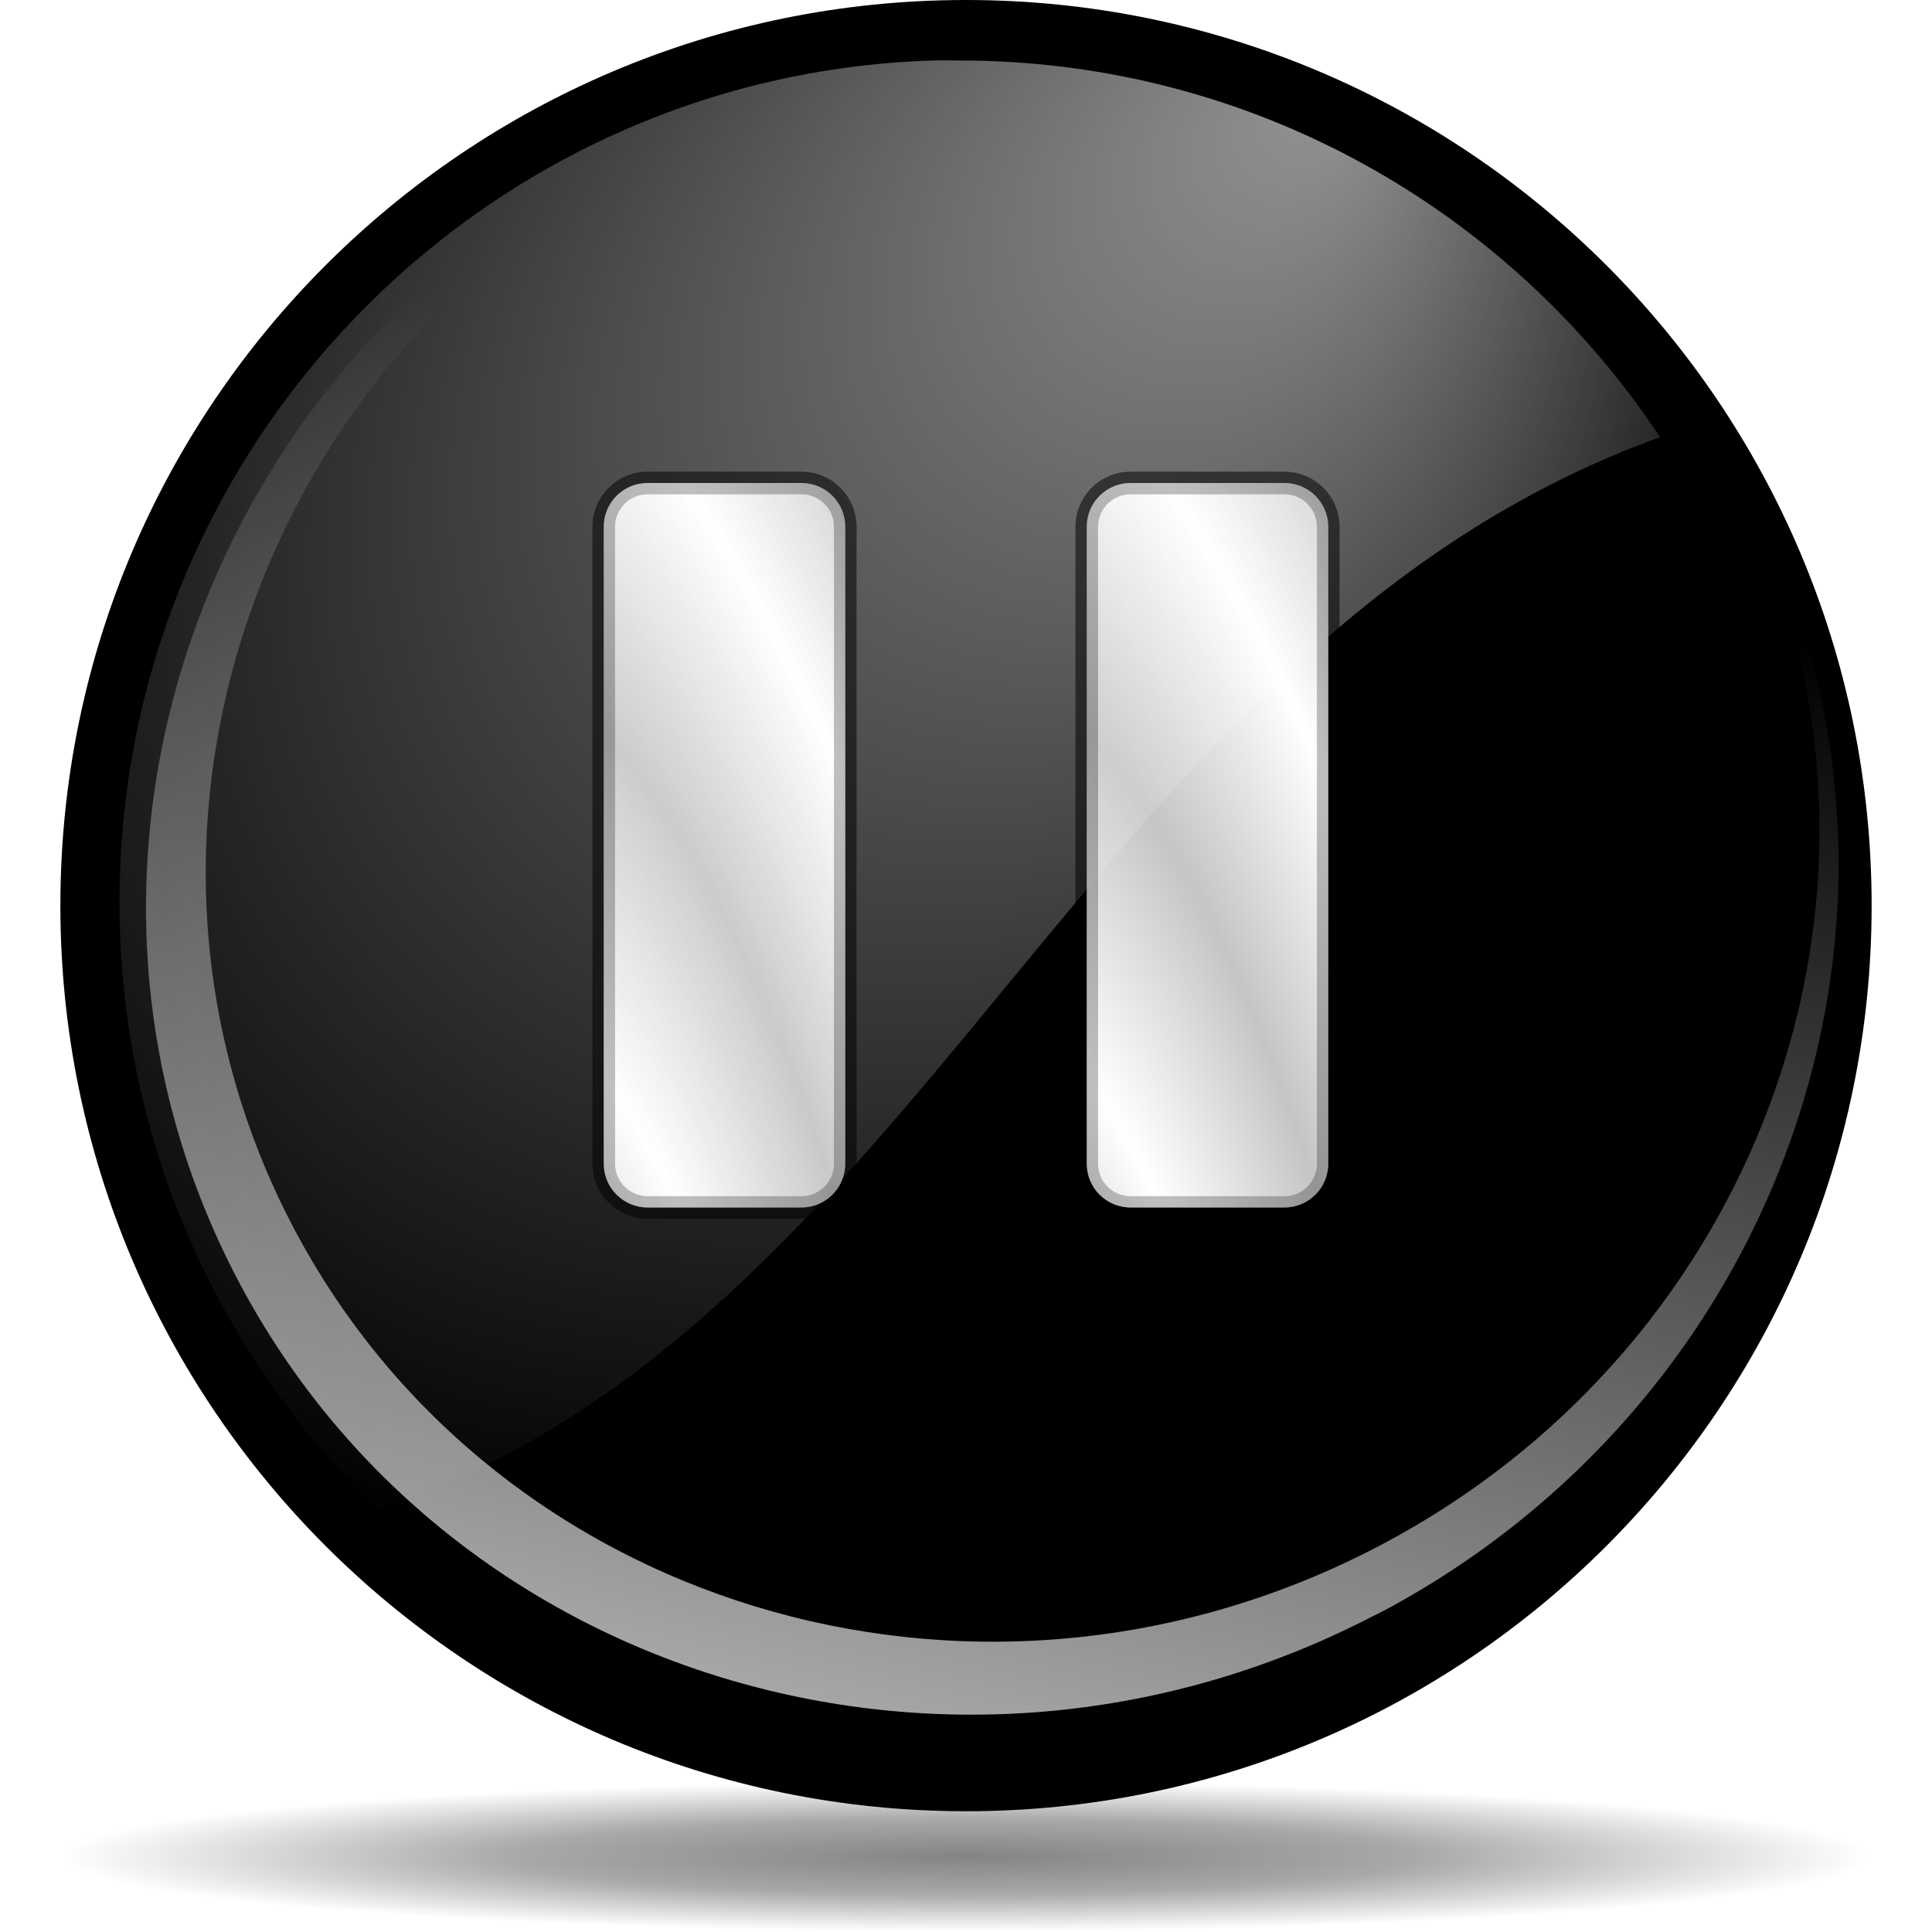
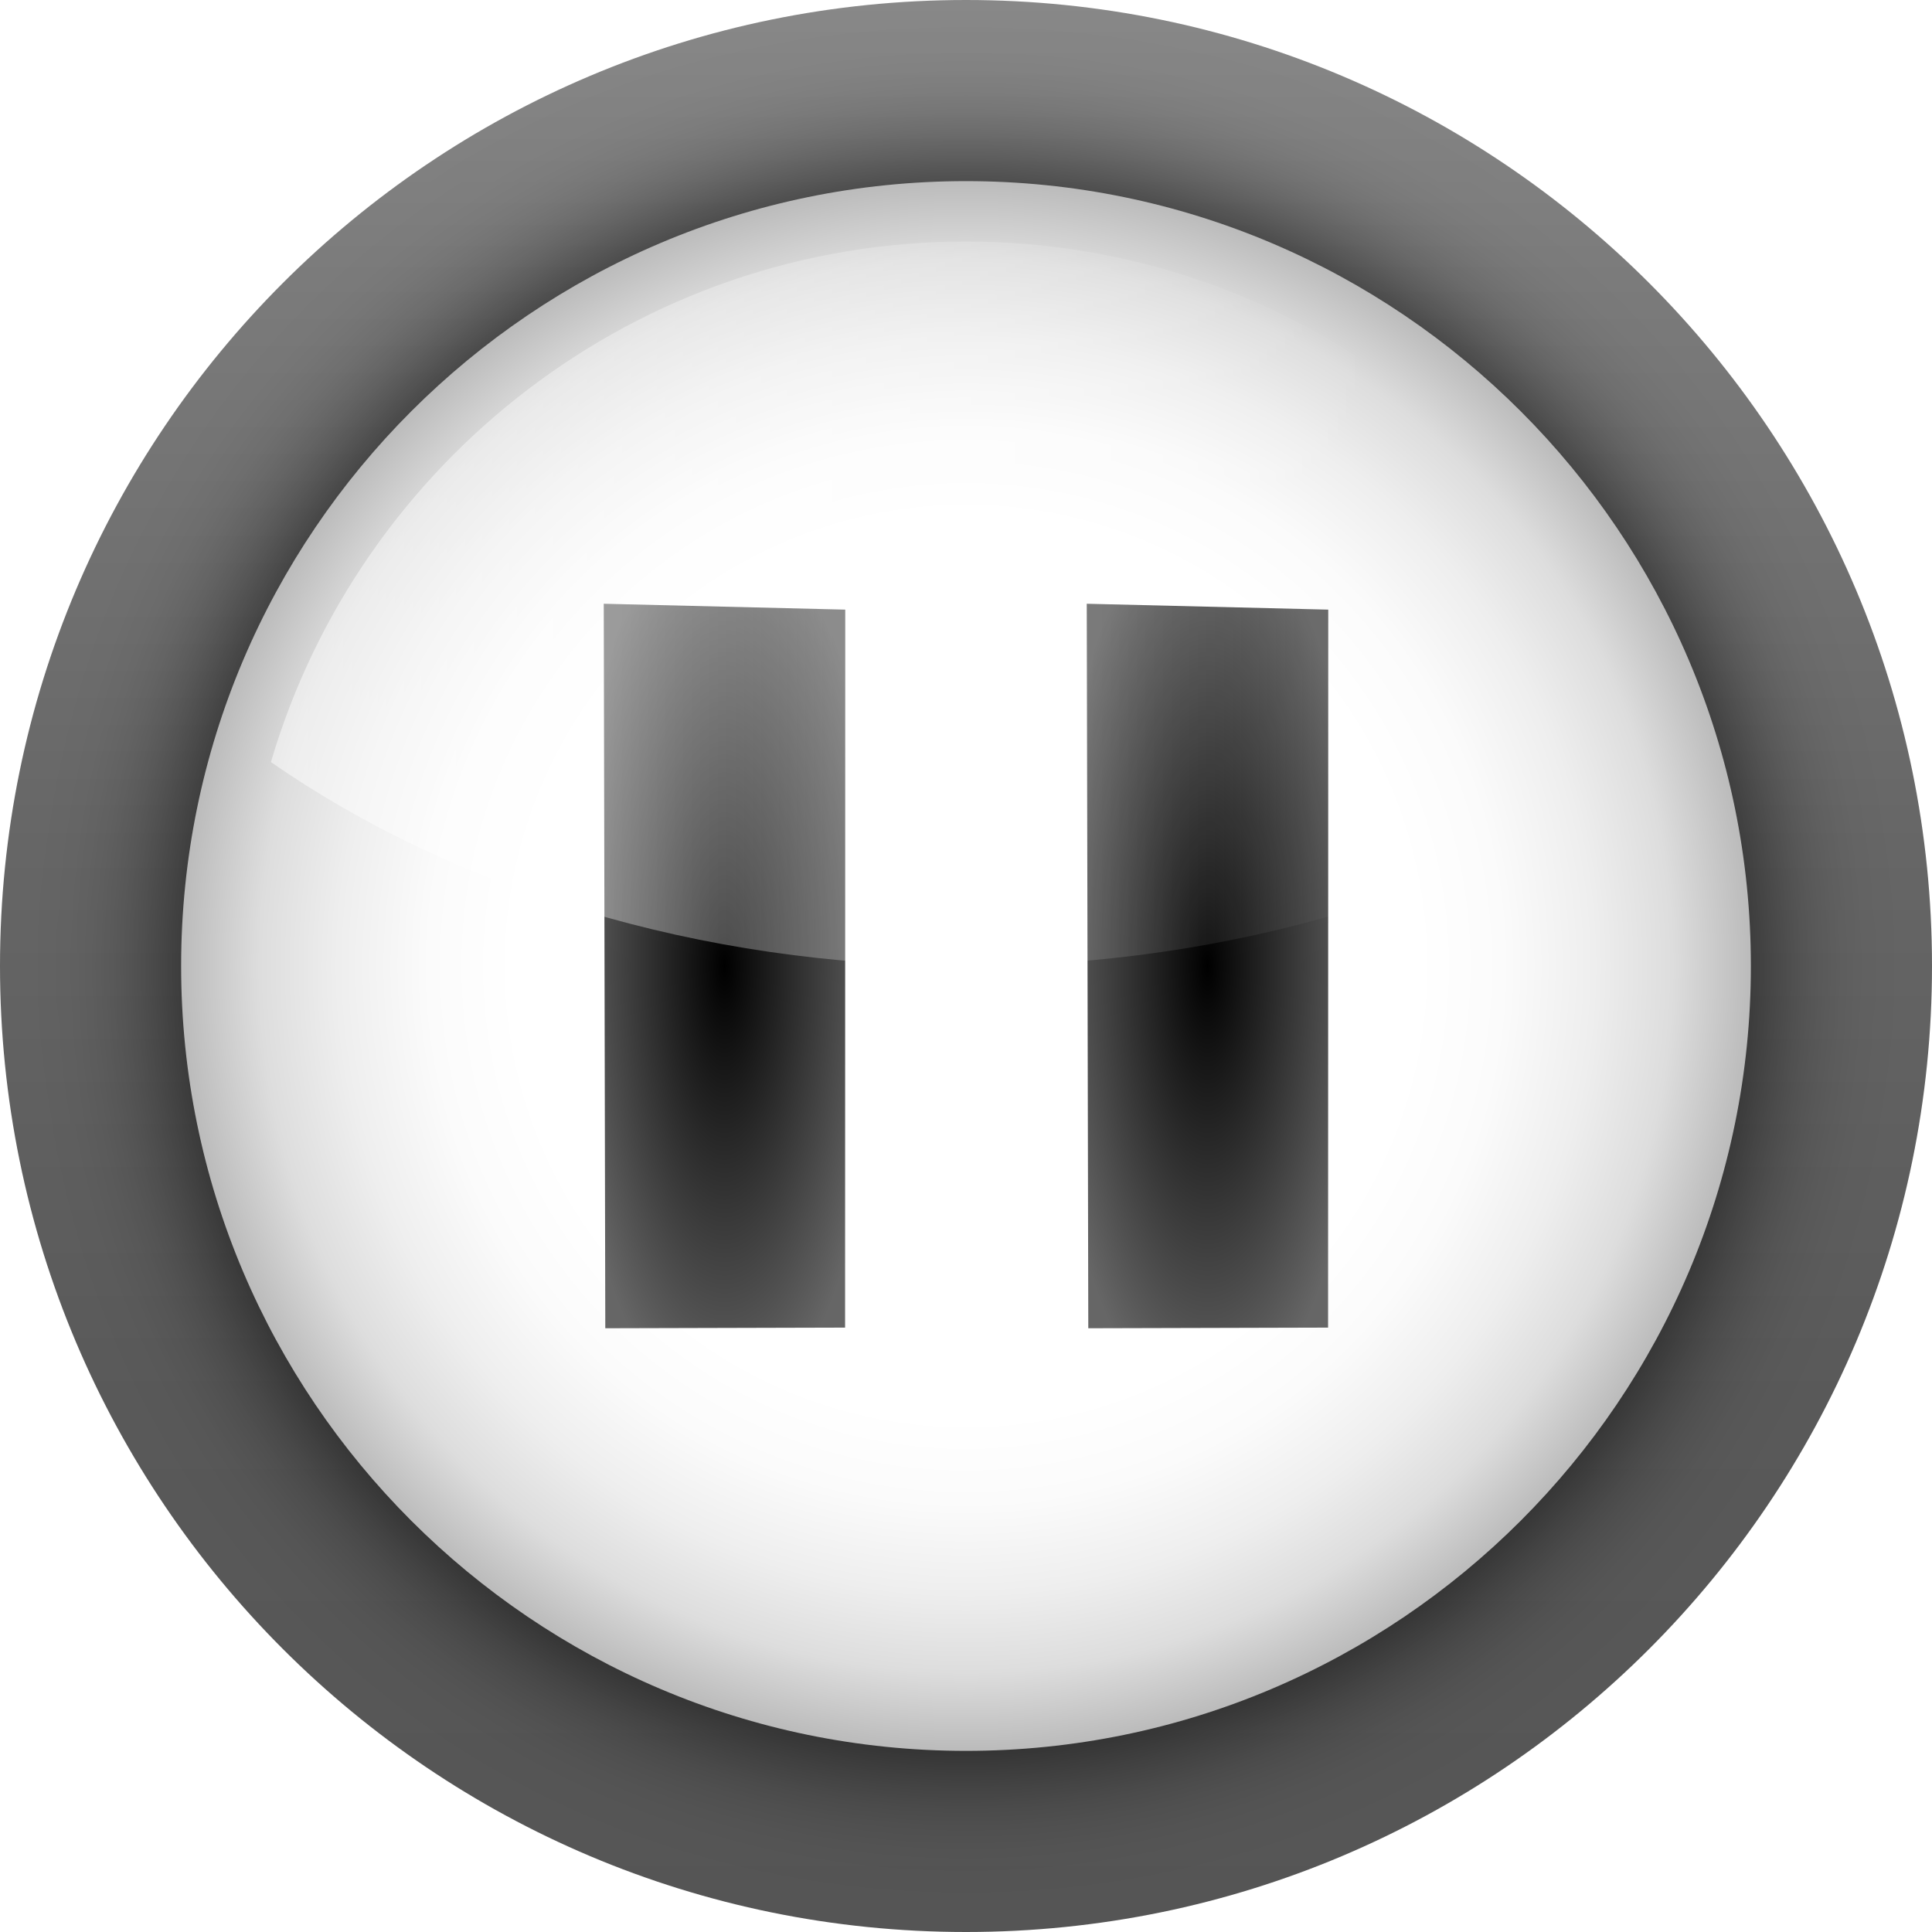
- <svg xmlns="http://www.w3.org/2000/svg" xmlns:xlink="http://www.w3.org/1999/xlink" width="128" height="128" id="svg6645" version="1.0">
-   <defs id="defs6647">
-     <linearGradient id="linearGradient5762">
-       <stop style="stop-color:#000000;stop-opacity:1;" offset="0" id="stop5764" />
-       <stop id="stop6643" offset="0.5" style="stop-color:#000000;stop-opacity:0.701;" />
-       <stop style="stop-color:#000000;stop-opacity:0;" offset="1" id="stop5766" />
+ <svg xmlns="http://www.w3.org/2000/svg" xmlns:xlink="http://www.w3.org/1999/xlink" width="128" height="128" id="svg3186" version="1.0">
+   <defs id="defs3188">
+     <radialGradient xlink:href="#radialGradient3163" id="radialGradient5074" gradientUnits="userSpaceOnUse" gradientTransform="matrix(0.263109,4.7377213e-8,-1.5110247e-8,0.7519296,26.86118,12.61245)" cx="80.342" cy="68.341" r="40.029" fx="80.342" fy="68.341" />
+     <radialGradient gradientUnits="userSpaceOnUse" gradientTransform="matrix(0.6667,0,0,0.7574,20.7214,14.064)" r="40.029" cy="59.187" cx="53.198" id="radialGradient3163">
+       <stop id="stop3165" style="stop-color:#000000;stop-opacity:1;" offset="0" />
+       <stop id="stop3175" style="stop-color:#666666;stop-opacity:1;" offset="1" />
+     </radialGradient>
+     <linearGradient id="XMLID_9_" gradientUnits="userSpaceOnUse" x1="11.949" y1="34" x2="104.052" y2="34" gradientTransform="translate(559.1429,-264.2857)">
+       <stop offset="0" style="stop-color:#FFFFFF" id="stop56" />
+       <stop offset="0.8" style="stop-color:#ffffff;stop-opacity:0;" id="stop58" />
    </linearGradient>
-     <linearGradient id="linearGradient3954">
-       <stop style="stop-color:#b3b3b3;stop-opacity:1;" offset="0" id="stop3956" />
-       <stop id="stop3962" offset="0.529" style="stop-color:#ffffff;stop-opacity:1;" />
-       <stop style="stop-color:#c5c5c5;stop-opacity:1;" offset="1" id="stop3958" />
+     <radialGradient id="XMLID_8_" cx="53.198" cy="59.187" r="40.029" gradientTransform="matrix(0.6667,0,0,0.7574,20.7214,14.064)" gradientUnits="userSpaceOnUse">
+       <stop offset="0" style="stop-color:#323232" id="stop41" />
+       <stop offset="0.208" style="stop-color:#363636" id="stop43" />
+       <stop offset="0.428" style="stop-color:#434343" id="stop45" />
+       <stop offset="0.653" style="stop-color:#585858" id="stop47" />
+       <stop offset="0.88" style="stop-color:#757575" id="stop49" />
+       <stop offset="1" style="stop-color:#888888" id="stop51" />
+     </radialGradient>
+     <radialGradient id="XMLID_7_" cx="58" cy="58" r="48" gradientUnits="userSpaceOnUse" gradientTransform="translate(559.1429,-264.2857)">
+       <stop offset="0" style="stop-color:#FFFFFF" id="stop26" />
+       <stop offset="0.574" style="stop-color:#FFFFFF" id="stop28" />
+       <stop offset="0.684" style="stop-color:#FBFBFB" id="stop30" />
+       <stop offset="0.8" style="stop-color:#EEEEEE" id="stop32" />
+       <stop offset="0.9" style="stop-color:#DDDDDD" id="stop34" />
+       <stop offset="1" style="stop-color:#BBBBBB" id="stop36" />
+     </radialGradient>
+     <filter id="AI_Sfocatura_4">
+       <feGaussianBlur stdDeviation="4" id="feGaussianBlur6" />
+     </filter>
+     <linearGradient id="XMLID_6_" gradientUnits="userSpaceOnUse" x1="58.001" y1="116" x2="58.001" y2="4.882812e-04">
+       <stop offset="0" style="stop-color:#555555" id="stop9" />
+       <stop offset="0.274" style="stop-color:#595959" id="stop11" />
+       <stop offset="0.562" style="stop-color:#666666" id="stop13" />
+       <stop offset="0.856" style="stop-color:#7B7B7B" id="stop15" />
+       <stop offset="1" style="stop-color:#888888" id="stop17" />
    </linearGradient>
-     <linearGradient id="linearGradient4860">
-       <stop style="stop-color:#ffffff;stop-opacity:1;" offset="0" id="stop4862" />
-       <stop style="stop-color:#ffffff;stop-opacity:0;" offset="1" id="stop4864" />
-     </linearGradient>
-     <linearGradient id="linearGradient4875">
-       <stop style="stop-color:#ffffff;stop-opacity:1;" offset="0" id="stop4877" />
-       <stop style="stop-color:#ffffff;stop-opacity:0;" offset="1" id="stop4879" />
-     </linearGradient>
-     <radialGradient xlink:href="#linearGradient5762" id="radialGradient6687" gradientUnits="userSpaceOnUse" cx="64.171" cy="65.54" fx="64.162" fy="65.263" r="63.144" />
-     <radialGradient xlink:href="#linearGradient4875" id="radialGradient6697" gradientUnits="userSpaceOnUse" gradientTransform="matrix(0.787851,0.83856,-1.034943,0.955608,63.18903,-38.10344)" cx="43.621" cy="42.7" fx="43.034" fy="8.045" r="50.234" />
-     <linearGradient xlink:href="#linearGradient4860" id="linearGradient6700" gradientUnits="userSpaceOnUse" gradientTransform="matrix(0.983095,-0.218285,0.197651,0.957668,-9.077731,16.33236)" x1="17.723" y1="148.575" x2="76.597" y2="32.458" />
-     <radialGradient xlink:href="#linearGradient3954" id="radialGradient1900" gradientUnits="userSpaceOnUse" gradientTransform="matrix(0.711045,1.183933,-0.134285,1.290385,-97.48862,-284.208)" spreadMethod="reflect" cx="213.73" cy="94.003" fx="210.862" fy="101.233" r="26.5" />
-     <radialGradient xlink:href="#linearGradient3954" id="radialGradient2801" gradientUnits="userSpaceOnUse" gradientTransform="matrix(0.711045,1.183933,-0.134285,1.290385,-61.48862,-284.208)" spreadMethod="reflect" cx="213.73" cy="94.003" fx="210.862" fy="101.233" r="26.5" />
-     <radialGradient xlink:href="#linearGradient3954" id="radialGradient2807" gradientUnits="userSpaceOnUse" gradientTransform="matrix(0.711045,1.183933,-0.134285,1.290385,-101.4886,-284.208)" spreadMethod="reflect" cx="213.73" cy="94.003" fx="210.862" fy="101.233" r="26.5" />
-     <radialGradient xlink:href="#linearGradient3954" id="radialGradient2191" gradientUnits="userSpaceOnUse" gradientTransform="matrix(0.711045,1.183933,-0.134285,1.290385,-61.48862,-284.208)" spreadMethod="reflect" cx="213.73" cy="94.003" fx="210.862" fy="101.233" r="26.5" />
-     <radialGradient xlink:href="#linearGradient3954" id="radialGradient2193" gradientUnits="userSpaceOnUse" gradientTransform="matrix(0.711045,1.183933,-0.134285,1.290385,-101.4886,-284.208)" spreadMethod="reflect" cx="213.73" cy="94.003" fx="210.862" fy="101.233" r="26.5" />
-     <radialGradient xlink:href="#linearGradient3954" id="radialGradient2196" gradientUnits="userSpaceOnUse" gradientTransform="matrix(0.711045,1.183933,-0.134285,1.290385,-97.4886,-284.208)" spreadMethod="reflect" cx="213.73" cy="94.003" fx="210.862" fy="101.233" r="26.5" />
-     <radialGradient xlink:href="#linearGradient3954" id="radialGradient2200" gradientUnits="userSpaceOnUse" gradientTransform="matrix(0.711045,1.183933,-0.134285,1.290385,-65.48862,-284.208)" spreadMethod="reflect" cx="213.73" cy="94.003" fx="210.862" fy="101.233" r="26.5" />
-     <radialGradient xlink:href="#linearGradient3954" id="radialGradient2204" gradientUnits="userSpaceOnUse" gradientTransform="matrix(0.711045,1.183933,-0.134285,1.290385,-97.4886,-284.208)" spreadMethod="reflect" cx="213.73" cy="94.003" fx="210.862" fy="101.233" r="26.5" />
-     <radialGradient xlink:href="#linearGradient3954" id="radialGradient2208" gradientUnits="userSpaceOnUse" gradientTransform="matrix(0.711045,1.183933,-0.134285,1.290385,-65.48862,-284.208)" spreadMethod="reflect" cx="213.73" cy="94.003" fx="210.862" fy="101.233" r="26.5" />
+     <linearGradient xlink:href="#XMLID_9_" id="linearGradient3242" gradientUnits="userSpaceOnUse" gradientTransform="translate(6.000001,6.000001)" x1="11.949" y1="34" x2="104.052" y2="34" />
+     <radialGradient xlink:href="#XMLID_7_" id="radialGradient3246" gradientUnits="userSpaceOnUse" gradientTransform="matrix(1.083333,0,0,1.083333,1.166667,1.166667)" cx="58" cy="58" r="48" />
+     <linearGradient xlink:href="#XMLID_6_" id="linearGradient3251" gradientUnits="userSpaceOnUse" x1="58.001" y1="116" x2="58.001" y2="4.882812e-04" />
+     <radialGradient xlink:href="#radialGradient3163" id="radialGradient2197" gradientUnits="userSpaceOnUse" gradientTransform="matrix(0.263109,4.7377213e-8,-1.5110247e-8,0.7519296,58.86118,12.61245)" cx="80.342" cy="68.341" fx="80.342" fy="68.341" r="40.029" />
  </defs>
  <g id="layer1">
-     <path transform="matrix(0.950204,0,0,-7.875915e-2,3.024425,128.1575)" d="M 127.316 65.54 A 63.144 63.144 0 1 1  1.027,65.54 A 63.144 63.144 0 1 1  127.316 65.54 z" id="path4887" style="opacity:0.484;fill:url(#radialGradient6687);fill-opacity:1;fill-rule:nonzero;stroke:none;stroke-width:0.7;stroke-linecap:round;stroke-linejoin:round;stroke-miterlimit:4;stroke-dasharray:none;stroke-dashoffset:4;stroke-opacity:0.991" />
-     <path style="fill:black;fill-opacity:1;fill-rule:nonzero;stroke:none;stroke-width:0.7;stroke-linecap:round;stroke-linejoin:round;stroke-miterlimit:4;stroke-dasharray:none;stroke-dashoffset:4;stroke-opacity:0.991" id="path1316" d="M 127.316 65.54 A 63.144 63.144 0 1 1  1.027,65.54 A 63.144 63.144 0 1 1  127.316 65.54 z" transform="matrix(0.950203,0,0,0.950203,3.024395,-2.276424)" />
-     <path style="fill:url(#linearGradient6700);fill-opacity:1;fill-rule:nonzero;stroke:none;stroke-width:0.7;stroke-linecap:round;stroke-linejoin:round;stroke-miterlimit:4;stroke-dasharray:none;stroke-dashoffset:4;stroke-opacity:0.991" d="M 91.94,106.576 C 118.725,92.061 129.495,59.423 115.967,33.04 C 112.818,26.9 108.615,21.641 103.687,17.331 C 108.215,21.375 112.058,26.268 114.976,31.958 C 128.079,57.512 117.259,89.207 90.826,102.703 C 64.392,116.199 32.302,106.412 19.198,80.858 C 6.095,55.305 16.915,23.609 43.349,10.113 C 55.842,3.734 69.596,2.572 82.014,5.802 C 68.827,2.21 54.156,3.331 40.842,10.129 C 13.117,24.284 1.769,57.527 15.512,84.329 C 29.255,111.131 62.913,121.395 90.637,107.24 C 91.071,107.019 91.514,106.806 91.94,106.576 z M 82.942,6.042 C 82.642,5.954 82.343,5.871 82.041,5.788 C 82.342,5.867 82.643,5.958 82.942,6.042 z " id="path4855" />
-     <rect style="fill:none;fill-opacity:1;fill-rule:nonzero;stroke:#000000;stroke-width:1.5;stroke-linecap:round;stroke-linejoin:round;stroke-miterlimit:4;stroke-dasharray:none;stroke-dashoffset:4;stroke-opacity:1" id="rect2795" width="16" height="48" x="72" y="32" ry="2.899" rx="2.899" />
-     <rect rx="2.899" ry="2.899" y="32" x="72" height="48" width="16" id="rect2797" style="fill:url(#radialGradient2208);fill-opacity:1;fill-rule:nonzero;stroke:none;stroke-width:0.578;stroke-linecap:round;stroke-linejoin:round;stroke-miterlimit:4;stroke-dasharray:none;stroke-dashoffset:4;stroke-opacity:1" />
-     <rect rx="2.899" ry="2.899" y="32" x="40" height="48" width="16" id="rect2803" style="fill:none;fill-opacity:1;fill-rule:nonzero;stroke:#000000;stroke-width:1.5;stroke-linecap:round;stroke-linejoin:round;stroke-miterlimit:4;stroke-dasharray:none;stroke-dashoffset:4;stroke-opacity:1" />
-     <rect style="fill:url(#radialGradient2204);fill-opacity:1;fill-rule:nonzero;stroke:none;stroke-width:0.578;stroke-linecap:round;stroke-linejoin:round;stroke-miterlimit:4;stroke-dasharray:none;stroke-dashoffset:4;stroke-opacity:1" id="rect2805" width="16" height="48" x="40" y="32" ry="2.899" rx="2.899" />
-     <path style="opacity:0.577;fill:url(#radialGradient6697);fill-opacity:1;fill-rule:nonzero;stroke:none;stroke-width:0.7;stroke-linecap:round;stroke-linejoin:round;stroke-miterlimit:4;stroke-dasharray:none;stroke-dashoffset:4;stroke-opacity:0.991" d="M 61.793,4.008 C 31.901,4.958 7.918,29.585 7.918,59.778 C 7.918,75.571 14.497,89.848 25.03,100 C 61.125,88.108 72.12,42.591 109.986,28.966 C 100.014,13.917 82.931,4.008 63.571,4.008 C 62.971,4.008 62.389,3.989 61.793,4.008 z " id="path4868" />
-     <rect rx="2.899" ry="2.899" y="32" x="72" height="48" width="16" id="rect2817" style="opacity:0.53;fill:none;fill-opacity:1;fill-rule:nonzero;stroke:#000000;stroke-width:1.5;stroke-linecap:round;stroke-linejoin:round;stroke-miterlimit:4;stroke-dasharray:none;stroke-dashoffset:4;stroke-opacity:1" />
-     <rect style="opacity:0.53;fill:url(#radialGradient2200);fill-opacity:1;fill-rule:nonzero;stroke:none;stroke-width:0.578;stroke-linecap:round;stroke-linejoin:round;stroke-miterlimit:4;stroke-dasharray:none;stroke-dashoffset:4;stroke-opacity:1" id="rect2819" width="16" height="48" x="72" y="32" ry="2.899" rx="2.899" />
-     <rect style="opacity:0.53;fill:none;fill-opacity:1;fill-rule:nonzero;stroke:#000000;stroke-width:1.5;stroke-linecap:round;stroke-linejoin:round;stroke-miterlimit:4;stroke-dasharray:none;stroke-dashoffset:4;stroke-opacity:1" id="rect2821" width="16" height="48" x="40" y="32" ry="2.899" rx="2.899" />
-     <rect rx="2.899" ry="2.899" y="32" x="40" height="48" width="16" id="rect2823" style="opacity:0.53;fill:url(#radialGradient2196);fill-opacity:1;fill-rule:nonzero;stroke:none;stroke-width:0.578;stroke-linecap:round;stroke-linejoin:round;stroke-miterlimit:4;stroke-dasharray:none;stroke-dashoffset:4;stroke-opacity:1" />
+     <circle cx="58" cy="58" r="58" id="circle19" style="fill:url(#linearGradient3251)" transform="matrix(1.103448,0,0,1.103448,0,-2.8e-6)" />
+     <g id="g21" transform="matrix(1.083333,0,0,1.083333,1.166669,1.166669)" style="filter:url(#AI_Sfocatura_4);opacity:0.8">
+       <path d="M 10,58 C 10,84.467 31.533,106 58,106 C 84.467,106 106,84.467 106,58 C 106,31.533 84.467,10 58,10 C 31.533,10 10,31.533 10,58 z " id="path23" />
+     </g>
+     <path d="M 12,64 C 12,92.673 35.327,116 64,116 C 92.673,116 116,92.673 116,64 C 116,35.327 92.673,12 64,12 C 35.327,12 12,35.327 12,64 z " id="path38" style="fill:url(#radialGradient3246)" />
+     <path style="fill:url(#radialGradient5074);fill-opacity:1" d="M 40,40 L 56,40.389 L 55.989,87.958 L 40.102,88 L 40,40 z " id="path2618" />
+     <path id="path2195" d="M 72,40 L 88,40.389 L 87.989,87.958 L 72.102,88 L 72,40 z " style="fill:url(#radialGradient2197);fill-opacity:1" />
+     <path d="M 64,64 C 81.789,64 97.967,58.87 110.052,50.491 C 104.2,30.582 85.776,16 64,16 C 42.223,16 23.799,30.583 17.949,50.491 C 30.032,58.87 46.21,64 64,64 z " id="path60" style="opacity:0.5;fill:url(#linearGradient3242)" />
  </g>
</svg>
